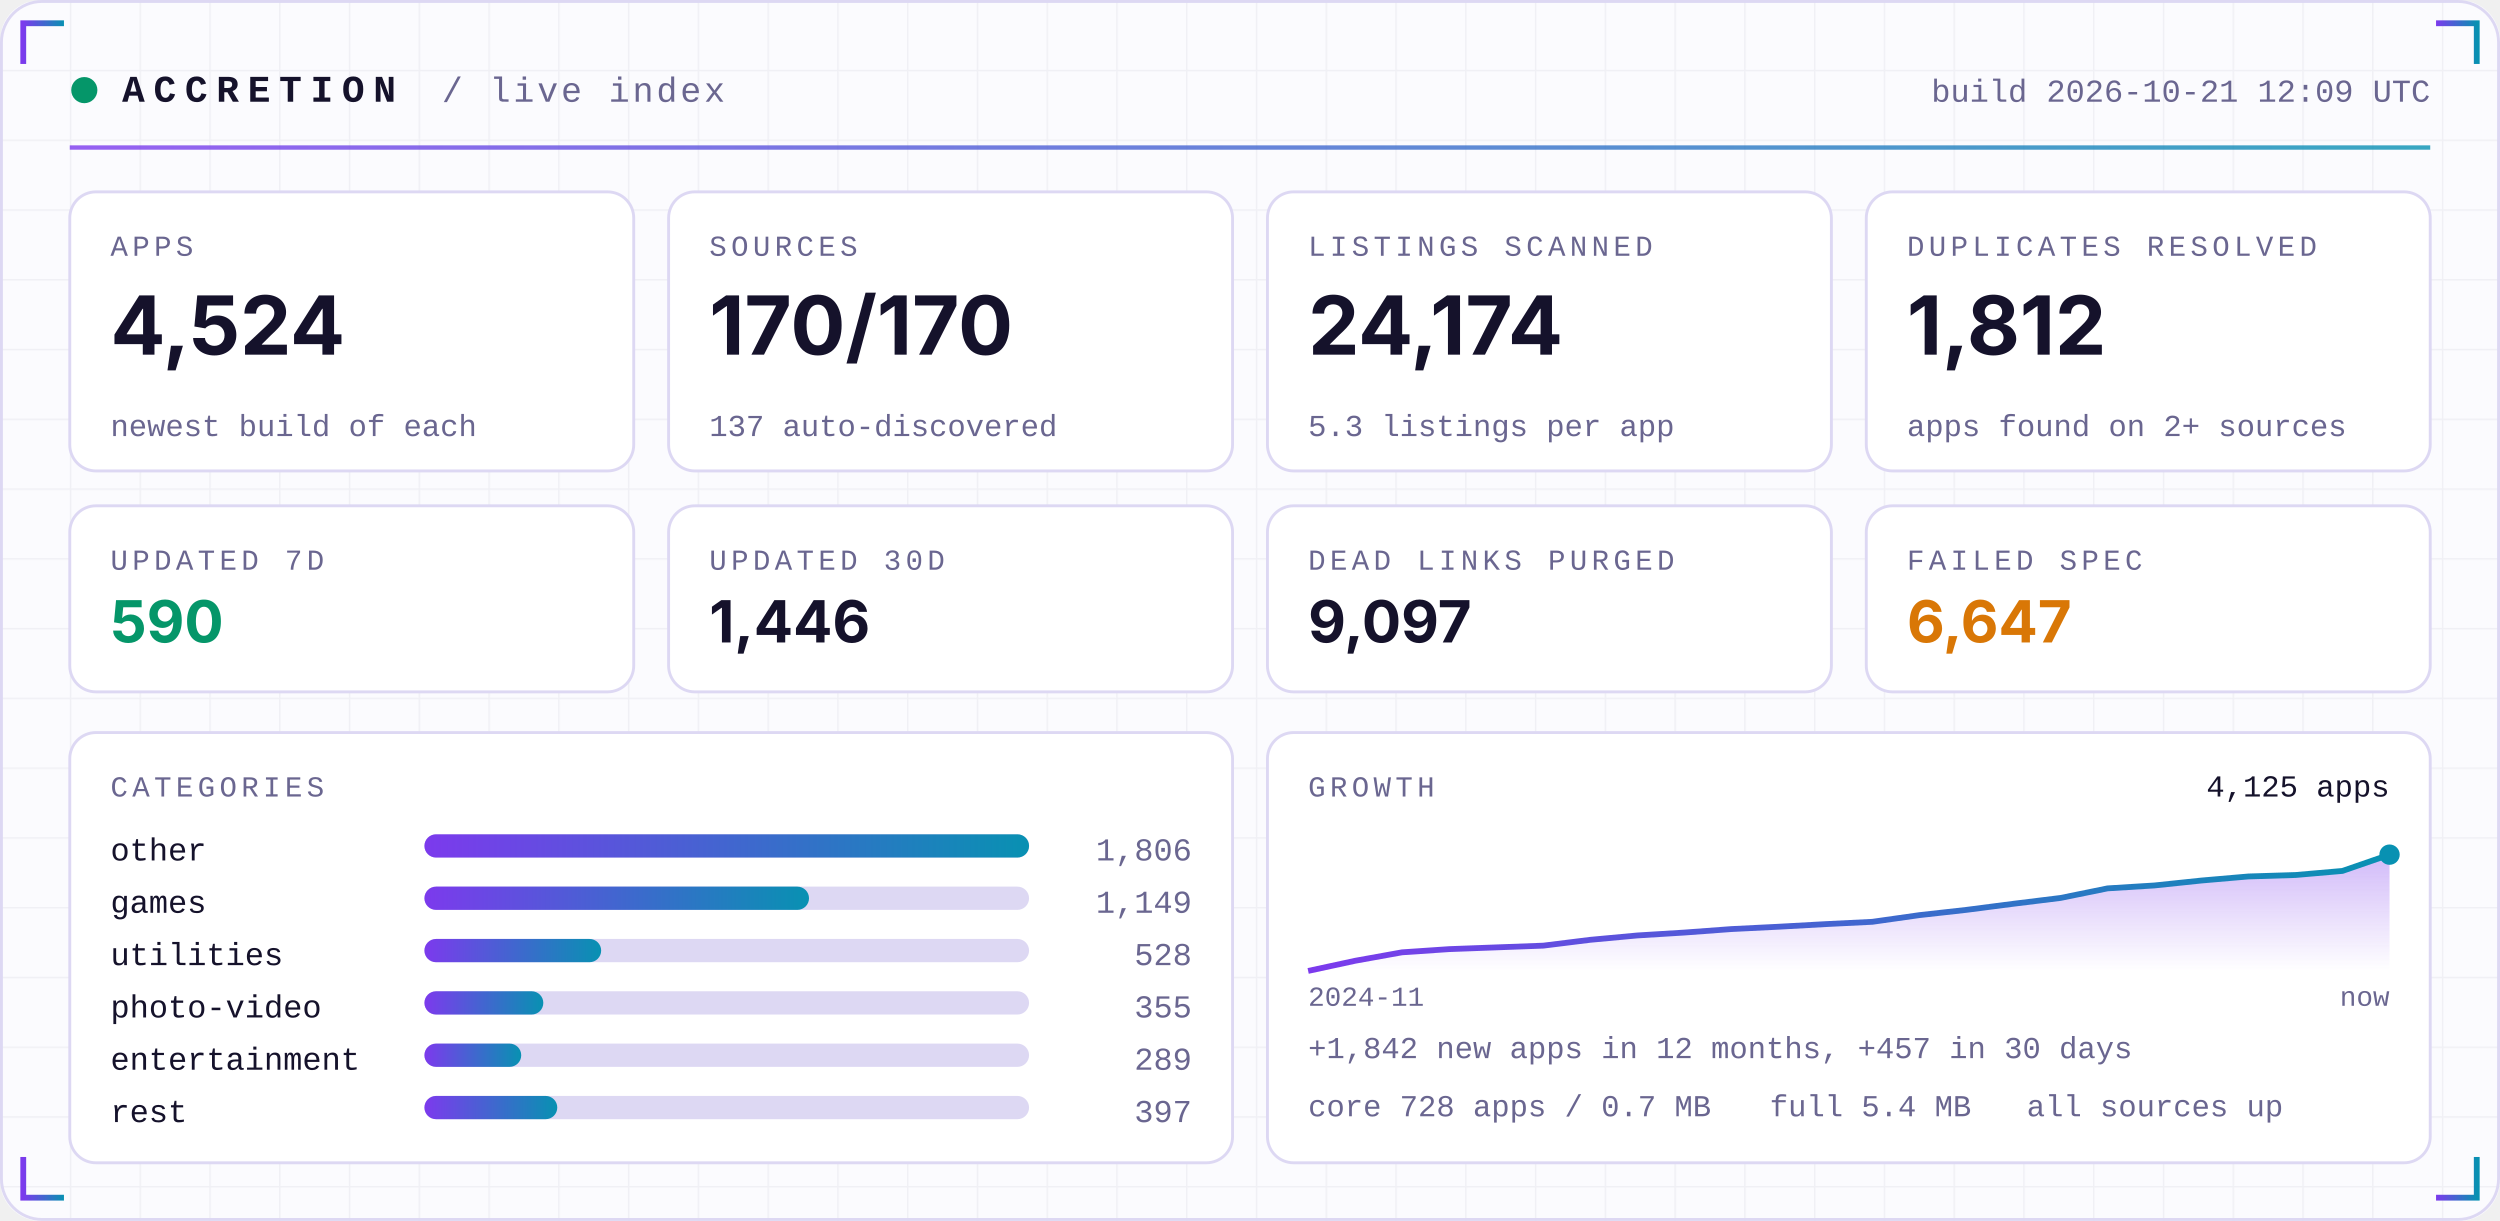
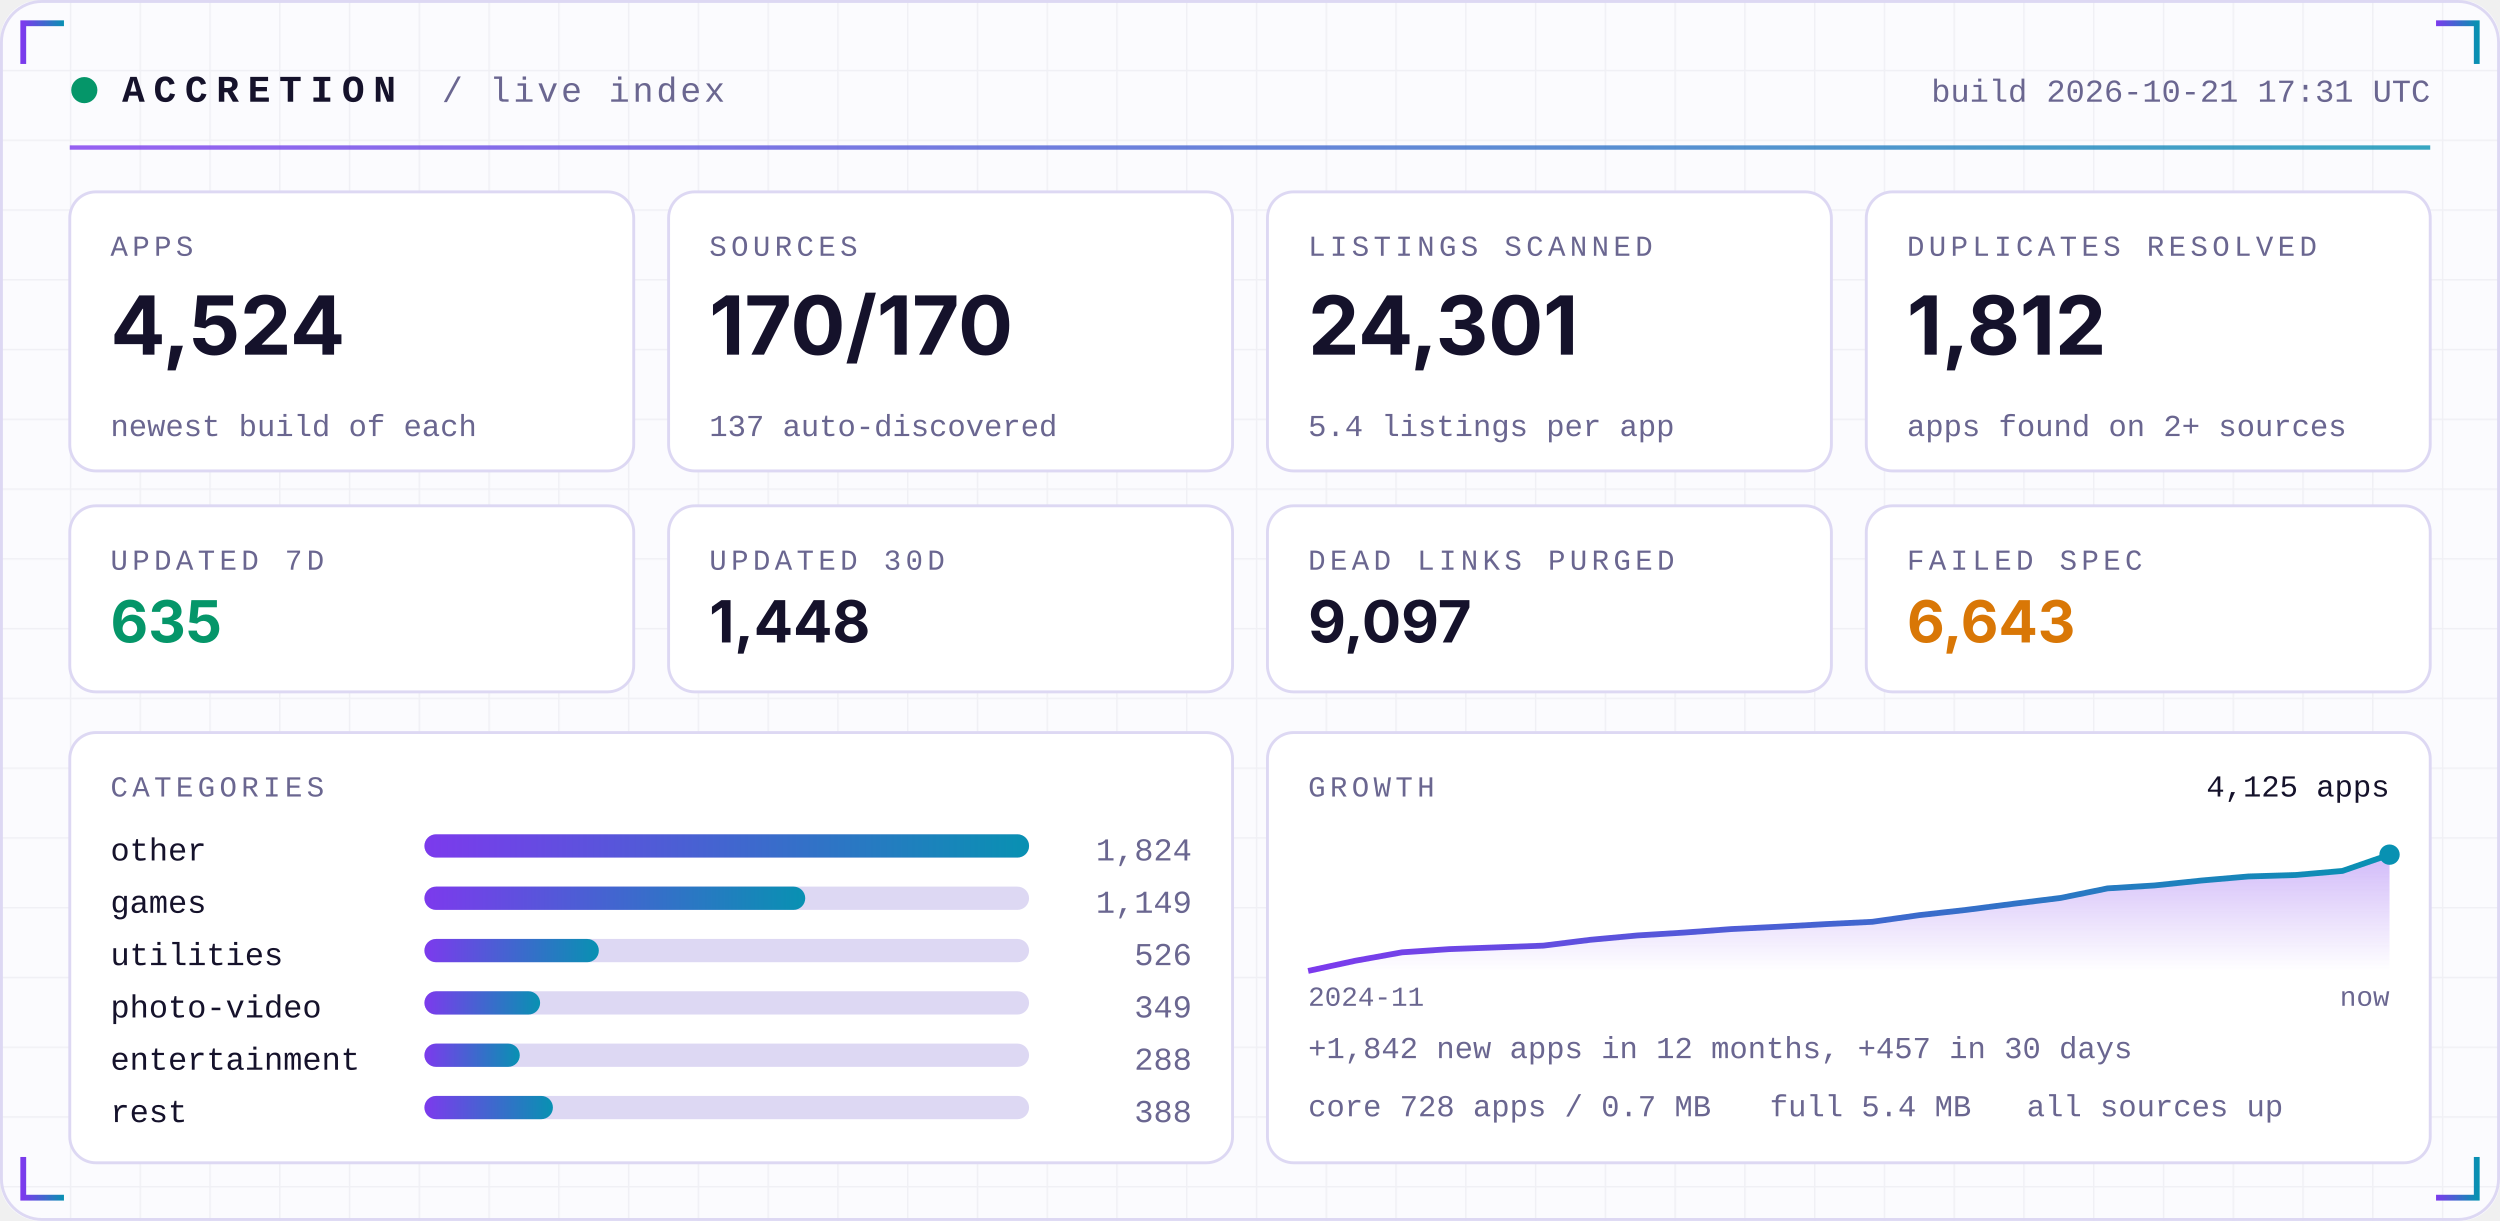
<svg xmlns="http://www.w3.org/2000/svg" width="860" height="420" viewBox="0 0 860 420" role="img">
  <defs>
    <linearGradient id="acc" x1="0" x2="1">
      <stop offset="0" stop-color="#7C3AED" />
      <stop offset="1" stop-color="#0891B2" />
    </linearGradient>
    <linearGradient id="area" x1="0" x2="0" y1="0" y2="1">
      <stop offset="0" stop-color="#7C3AED" stop-opacity="0.35" />
      <stop offset="1" stop-color="#7C3AED" stop-opacity="0" />
    </linearGradient>
    <pattern id="grid" width="24" height="24" patternUnits="userSpaceOnUse">
      <path d="M24 0H0V24" fill="none" stroke="#1E1B4B" stroke-opacity="0.05" />
    </pattern>
  </defs>
  <rect width="860" height="420" rx="14" fill="#FBFBFE" />
  <rect width="860" height="420" rx="14" fill="url(#grid)" />
  <rect x="0.5" y="0.5" width="859" height="419" rx="14" fill="none" stroke="#DDD8F3" />
  <path d="M8 22 V8 H22" stroke="url(#acc)" stroke-width="2" fill="none" />
  <path d="M852 22 V8 H838" stroke="url(#acc)" stroke-width="2" fill="none" />
  <path d="M8 398 V412 H22" stroke="url(#acc)" stroke-width="2" fill="none" />
  <path d="M852 398 V412 H838" stroke="url(#acc)" stroke-width="2" fill="none" />
  <circle cx="29" cy="31" r="4.5" fill="#059669">
    <animate attributeName="opacity" values="1;0.25;1" dur="2.4s" repeatCount="indefinite" />
  </circle>
  <text x="42" y="35" font-family="ui-monospace,SFMono-Regular,Menlo,Consolas,'Liberation Mono',monospace" font-size="13" font-weight="700" fill="#15122B" text-anchor="start" letter-spacing="3">ACCRETION</text>
  <text x="152" y="35" font-family="ui-monospace,SFMono-Regular,Menlo,Consolas,'Liberation Mono',monospace" font-size="12" font-weight="400" fill="#6A6690" text-anchor="start" letter-spacing="1">/ live index</text>
-   <text x="836" y="35" font-family="ui-monospace,SFMono-Regular,Menlo,Consolas,'Liberation Mono',monospace" font-size="11" font-weight="400" fill="#6A6690" text-anchor="end" letter-spacing="0">build 2026-10-21 12:09 UTC</text>
+   <text x="836" y="35" font-family="ui-monospace,SFMono-Regular,Menlo,Consolas,'Liberation Mono',monospace" font-size="11" font-weight="400" fill="#6A6690" text-anchor="end" letter-spacing="0">build 2026-10-21 17:31 UTC</text>
  <rect x="24" y="50" width="812" height="1.5" fill="url(#acc)" opacity="0.8" />
  <rect x="24.0" y="66" width="194.0" height="96" rx="9" fill="#FFFFFF" stroke="#DDD8F3" />
  <text x="38.0" y="88" font-family="ui-monospace,SFMono-Regular,Menlo,Consolas,'Liberation Mono',monospace" font-size="10" font-weight="400" fill="#6A6690" text-anchor="start" letter-spacing="1.5">APPS</text>
  <text x="38.0" y="122" font-family="-apple-system,BlinkMacSystemFont,'Segoe UI',Inter,Helvetica,Arial,sans-serif" font-size="28" font-weight="700" fill="#15122B" text-anchor="start" letter-spacing="0">4,524</text>
  <text x="38.0" y="150" font-family="ui-monospace,SFMono-Regular,Menlo,Consolas,'Liberation Mono',monospace" font-size="10.5" font-weight="400" fill="#6A6690" text-anchor="start" letter-spacing="0">newest build of each</text>
  <rect x="230.0" y="66" width="194.0" height="96" rx="9" fill="#FFFFFF" stroke="#DDD8F3" />
  <text x="244.0" y="88" font-family="ui-monospace,SFMono-Regular,Menlo,Consolas,'Liberation Mono',monospace" font-size="10" font-weight="400" fill="#6A6690" text-anchor="start" letter-spacing="1.5">SOURCES</text>
  <text x="244.0" y="122" font-family="-apple-system,BlinkMacSystemFont,'Segoe UI',Inter,Helvetica,Arial,sans-serif" font-size="28" font-weight="700" fill="#15122B" text-anchor="start" letter-spacing="0">170/170</text>
  <text x="244.0" y="150" font-family="ui-monospace,SFMono-Regular,Menlo,Consolas,'Liberation Mono',monospace" font-size="10.5" font-weight="400" fill="#6A6690" text-anchor="start" letter-spacing="0">137 auto-discovered</text>
  <rect x="436.0" y="66" width="194.0" height="96" rx="9" fill="#FFFFFF" stroke="#DDD8F3" />
  <text x="450.0" y="88" font-family="ui-monospace,SFMono-Regular,Menlo,Consolas,'Liberation Mono',monospace" font-size="10" font-weight="400" fill="#6A6690" text-anchor="start" letter-spacing="1.5">LISTINGS SCANNED</text>
-   <text x="450.0" y="122" font-family="-apple-system,BlinkMacSystemFont,'Segoe UI',Inter,Helvetica,Arial,sans-serif" font-size="28" font-weight="700" fill="#15122B" text-anchor="start" letter-spacing="0">24,174</text>
-   <text x="450.0" y="150" font-family="ui-monospace,SFMono-Regular,Menlo,Consolas,'Liberation Mono',monospace" font-size="10.5" font-weight="400" fill="#6A6690" text-anchor="start" letter-spacing="0">5.3 listings per app</text>
+   <text x="450.0" y="122" font-family="-apple-system,BlinkMacSystemFont,'Segoe UI',Inter,Helvetica,Arial,sans-serif" font-size="28" font-weight="700" fill="#15122B" text-anchor="start" letter-spacing="0">24,301</text>
+   <text x="450.0" y="150" font-family="ui-monospace,SFMono-Regular,Menlo,Consolas,'Liberation Mono',monospace" font-size="10.5" font-weight="400" fill="#6A6690" text-anchor="start" letter-spacing="0">5.4 listings per app</text>
  <rect x="642.0" y="66" width="194.0" height="96" rx="9" fill="#FFFFFF" stroke="#DDD8F3" />
  <text x="656.0" y="88" font-family="ui-monospace,SFMono-Regular,Menlo,Consolas,'Liberation Mono',monospace" font-size="10" font-weight="400" fill="#6A6690" text-anchor="start" letter-spacing="1.5">DUPLICATES RESOLVED</text>
  <text x="656.0" y="122" font-family="-apple-system,BlinkMacSystemFont,'Segoe UI',Inter,Helvetica,Arial,sans-serif" font-size="28" font-weight="700" fill="#15122B" text-anchor="start" letter-spacing="0">1,812</text>
  <text x="656.0" y="150" font-family="ui-monospace,SFMono-Regular,Menlo,Consolas,'Liberation Mono',monospace" font-size="10.5" font-weight="400" fill="#6A6690" text-anchor="start" letter-spacing="0">apps found on 2+ sources</text>
  <rect x="24.0" y="174" width="194.0" height="64" rx="9" fill="#FFFFFF" stroke="#DDD8F3" />
  <text x="38.0" y="196" font-family="ui-monospace,SFMono-Regular,Menlo,Consolas,'Liberation Mono',monospace" font-size="10" font-weight="400" fill="#6A6690" text-anchor="start" letter-spacing="1.5">UPDATED 7D</text>
-   <text x="38.0" y="221" font-family="-apple-system,BlinkMacSystemFont,'Segoe UI',Inter,Helvetica,Arial,sans-serif" font-size="20" font-weight="700" fill="#059669" text-anchor="start" letter-spacing="0">590</text>
+   <text x="38.0" y="221" font-family="-apple-system,BlinkMacSystemFont,'Segoe UI',Inter,Helvetica,Arial,sans-serif" font-size="20" font-weight="700" fill="#059669" text-anchor="start" letter-spacing="0">635</text>
  <rect x="230.0" y="174" width="194.0" height="64" rx="9" fill="#FFFFFF" stroke="#DDD8F3" />
  <text x="244.0" y="196" font-family="ui-monospace,SFMono-Regular,Menlo,Consolas,'Liberation Mono',monospace" font-size="10" font-weight="400" fill="#6A6690" text-anchor="start" letter-spacing="1.5">UPDATED 30D</text>
-   <text x="244.0" y="221" font-family="-apple-system,BlinkMacSystemFont,'Segoe UI',Inter,Helvetica,Arial,sans-serif" font-size="20" font-weight="700" fill="#15122B" text-anchor="start" letter-spacing="0">1,446</text>
+   <text x="244.0" y="221" font-family="-apple-system,BlinkMacSystemFont,'Segoe UI',Inter,Helvetica,Arial,sans-serif" font-size="20" font-weight="700" fill="#15122B" text-anchor="start" letter-spacing="0">1,448</text>
  <rect x="436.0" y="174" width="194.0" height="64" rx="9" fill="#FFFFFF" stroke="#DDD8F3" />
  <text x="450.0" y="196" font-family="ui-monospace,SFMono-Regular,Menlo,Consolas,'Liberation Mono',monospace" font-size="10" font-weight="400" fill="#6A6690" text-anchor="start" letter-spacing="1.5">DEAD LINKS PURGED</text>
  <text x="450.0" y="221" font-family="-apple-system,BlinkMacSystemFont,'Segoe UI',Inter,Helvetica,Arial,sans-serif" font-size="20" font-weight="700" fill="#15122B" text-anchor="start" letter-spacing="0">9,097</text>
  <rect x="642.0" y="174" width="194.0" height="64" rx="9" fill="#FFFFFF" stroke="#DDD8F3" />
  <text x="656.0" y="196" font-family="ui-monospace,SFMono-Regular,Menlo,Consolas,'Liberation Mono',monospace" font-size="10" font-weight="400" fill="#6A6690" text-anchor="start" letter-spacing="1.5">FAILED SPEC</text>
-   <text x="656.0" y="221" font-family="-apple-system,BlinkMacSystemFont,'Segoe UI',Inter,Helvetica,Arial,sans-serif" font-size="20" font-weight="700" fill="#D97706" text-anchor="start" letter-spacing="0">6,647</text>
+   <text x="656.0" y="221" font-family="-apple-system,BlinkMacSystemFont,'Segoe UI',Inter,Helvetica,Arial,sans-serif" font-size="20" font-weight="700" fill="#D97706" text-anchor="start" letter-spacing="0">6,643</text>
  <rect x="24" y="252" width="400.0" height="148" rx="9" fill="#FFFFFF" stroke="#DDD8F3" />
  <rect x="436.0" y="252" width="400.0" height="148" rx="9" fill="#FFFFFF" stroke="#DDD8F3" />
  <text x="38" y="274" font-family="ui-monospace,SFMono-Regular,Menlo,Consolas,'Liberation Mono',monospace" font-size="10" font-weight="400" fill="#6A6690" text-anchor="start" letter-spacing="1.5">CATEGORIES</text>
  <text x="38" y="296" font-family="ui-monospace,SFMono-Regular,Menlo,Consolas,'Liberation Mono',monospace" font-size="11" font-weight="400" fill="#15122B" text-anchor="start" letter-spacing="0">other</text>
  <rect x="146" y="287" width="208.0" height="8" rx="4" fill="#DDD8F3" />
  <rect x="146" y="287" width="208.0" height="8" rx="4" fill="url(#acc)" />
-   <text x="410.0" y="296" font-family="ui-monospace,SFMono-Regular,Menlo,Consolas,'Liberation Mono',monospace" font-size="11" font-weight="400" fill="#6A6690" text-anchor="end" letter-spacing="0">1,806</text>
+   <text x="410.0" y="296" font-family="ui-monospace,SFMono-Regular,Menlo,Consolas,'Liberation Mono',monospace" font-size="11" font-weight="400" fill="#6A6690" text-anchor="end" letter-spacing="0">1,824</text>
  <text x="38" y="314" font-family="ui-monospace,SFMono-Regular,Menlo,Consolas,'Liberation Mono',monospace" font-size="11" font-weight="400" fill="#15122B" text-anchor="start" letter-spacing="0">games</text>
  <rect x="146" y="305" width="208.0" height="8" rx="4" fill="#DDD8F3" />
-   <rect x="146" y="305" width="132.3" height="8" rx="4" fill="url(#acc)" />
+   <rect x="146" y="305" width="131.0" height="8" rx="4" fill="url(#acc)" />
  <text x="410.0" y="314" font-family="ui-monospace,SFMono-Regular,Menlo,Consolas,'Liberation Mono',monospace" font-size="11" font-weight="400" fill="#6A6690" text-anchor="end" letter-spacing="0">1,149</text>
  <text x="38" y="332" font-family="ui-monospace,SFMono-Regular,Menlo,Consolas,'Liberation Mono',monospace" font-size="11" font-weight="400" fill="#15122B" text-anchor="start" letter-spacing="0">utilities</text>
  <rect x="146" y="323" width="208.0" height="8" rx="4" fill="#DDD8F3" />
-   <rect x="146" y="323" width="60.8" height="8" rx="4" fill="url(#acc)" />
-   <text x="410.0" y="332" font-family="ui-monospace,SFMono-Regular,Menlo,Consolas,'Liberation Mono',monospace" font-size="11" font-weight="400" fill="#6A6690" text-anchor="end" letter-spacing="0">528</text>
+   <rect x="146" y="323" width="60.0" height="8" rx="4" fill="url(#acc)" />
+   <text x="410.0" y="332" font-family="ui-monospace,SFMono-Regular,Menlo,Consolas,'Liberation Mono',monospace" font-size="11" font-weight="400" fill="#6A6690" text-anchor="end" letter-spacing="0">526</text>
  <text x="38" y="350" font-family="ui-monospace,SFMono-Regular,Menlo,Consolas,'Liberation Mono',monospace" font-size="11" font-weight="400" fill="#15122B" text-anchor="start" letter-spacing="0">photo-video</text>
  <rect x="146" y="341" width="208.0" height="8" rx="4" fill="#DDD8F3" />
-   <rect x="146" y="341" width="40.9" height="8" rx="4" fill="url(#acc)" />
-   <text x="410.0" y="350" font-family="ui-monospace,SFMono-Regular,Menlo,Consolas,'Liberation Mono',monospace" font-size="11" font-weight="400" fill="#6A6690" text-anchor="end" letter-spacing="0">355</text>
+   <rect x="146" y="341" width="39.8" height="8" rx="4" fill="url(#acc)" />
+   <text x="410.0" y="350" font-family="ui-monospace,SFMono-Regular,Menlo,Consolas,'Liberation Mono',monospace" font-size="11" font-weight="400" fill="#6A6690" text-anchor="end" letter-spacing="0">349</text>
  <text x="38" y="368" font-family="ui-monospace,SFMono-Regular,Menlo,Consolas,'Liberation Mono',monospace" font-size="11" font-weight="400" fill="#15122B" text-anchor="start" letter-spacing="0">entertainment</text>
  <rect x="146" y="359" width="208.0" height="8" rx="4" fill="#DDD8F3" />
-   <rect x="146" y="359" width="33.3" height="8" rx="4" fill="url(#acc)" />
-   <text x="410.0" y="368" font-family="ui-monospace,SFMono-Regular,Menlo,Consolas,'Liberation Mono',monospace" font-size="11" font-weight="400" fill="#6A6690" text-anchor="end" letter-spacing="0">289</text>
+   <rect x="146" y="359" width="32.8" height="8" rx="4" fill="url(#acc)" />
+   <text x="410.0" y="368" font-family="ui-monospace,SFMono-Regular,Menlo,Consolas,'Liberation Mono',monospace" font-size="11" font-weight="400" fill="#6A6690" text-anchor="end" letter-spacing="0">288</text>
  <text x="38" y="386" font-family="ui-monospace,SFMono-Regular,Menlo,Consolas,'Liberation Mono',monospace" font-size="11" font-weight="400" fill="#15122B" text-anchor="start" letter-spacing="0">rest</text>
  <rect x="146" y="377" width="208.0" height="8" rx="4" fill="#DDD8F3" />
-   <rect x="146" y="377" width="45.7" height="8" rx="4" fill="url(#acc)" />
-   <text x="410.0" y="386" font-family="ui-monospace,SFMono-Regular,Menlo,Consolas,'Liberation Mono',monospace" font-size="11" font-weight="400" fill="#6A6690" text-anchor="end" letter-spacing="0">397</text>
+   <rect x="146" y="377" width="44.2" height="8" rx="4" fill="url(#acc)" />
+   <text x="410.0" y="386" font-family="ui-monospace,SFMono-Regular,Menlo,Consolas,'Liberation Mono',monospace" font-size="11" font-weight="400" fill="#6A6690" text-anchor="end" letter-spacing="0">388</text>
  <text x="450.0" y="274" font-family="ui-monospace,SFMono-Regular,Menlo,Consolas,'Liberation Mono',monospace" font-size="10" font-weight="400" fill="#6A6690" text-anchor="start" letter-spacing="1.5">GROWTH</text>
  <polygon points="450.0,334 450.0,334.0 466.2,330.5 482.3,327.6 498.5,326.5 514.7,325.9 530.9,325.3 547.0,323.3 563.2,321.8 579.4,320.8 595.6,319.6 611.7,318.8 627.9,317.9 644.1,317.1 660.3,314.8 676.4,313.0 692.6,310.9 708.8,308.9 725.0,305.6 741.1,304.6 757.3,302.9 773.5,301.5 789.7,301.0 805.8,299.6 822.0,294.0 822.0,334" fill="url(#area)" />
  <polyline points="450.0,334.0 466.2,330.5 482.3,327.6 498.5,326.5 514.7,325.9 530.9,325.3 547.0,323.3 563.2,321.8 579.4,320.8 595.6,319.6 611.7,318.8 627.9,317.9 644.1,317.1 660.3,314.8 676.4,313.0 692.6,310.9 708.8,308.9 725.0,305.6 741.1,304.6 757.3,302.9 773.5,301.5 789.7,301.0 805.8,299.6 822.0,294.0" fill="none" stroke="url(#acc)" stroke-width="2" stroke-linejoin="round" />
  <circle cx="822.0" cy="294.0" r="3.5" fill="#0891B2" />
  <text x="822.0" y="274" font-family="ui-monospace,SFMono-Regular,Menlo,Consolas,'Liberation Mono',monospace" font-size="10.5" font-weight="400" fill="#15122B" text-anchor="end" letter-spacing="0">4,125 apps</text>
  <text x="450.0" y="346" font-family="ui-monospace,SFMono-Regular,Menlo,Consolas,'Liberation Mono',monospace" font-size="9.5" font-weight="400" fill="#6A6690" text-anchor="start" letter-spacing="0">2024-11</text>
  <text x="822.0" y="346" font-family="ui-monospace,SFMono-Regular,Menlo,Consolas,'Liberation Mono',monospace" font-size="9.5" font-weight="400" fill="#6A6690" text-anchor="end" letter-spacing="0">now</text>
  <text x="450.0" y="364" font-family="ui-monospace,SFMono-Regular,Menlo,Consolas,'Liberation Mono',monospace" font-size="10.5" font-weight="400" fill="#6A6690" text-anchor="start" letter-spacing="0">+1,842 new apps in 12 months, +457 in 30 days</text>
  <text x="450.0" y="384" font-family="ui-monospace,SFMono-Regular,Menlo,Consolas,'Liberation Mono',monospace" font-size="10.5" font-weight="400" fill="#6A6690" text-anchor="start" letter-spacing="0">core 728 apps / 0.7 MB</text>
  <text x="608.8" y="384" font-family="ui-monospace,SFMono-Regular,Menlo,Consolas,'Liberation Mono',monospace" font-size="10.5" font-weight="400" fill="#6A6690" text-anchor="start" letter-spacing="0">full 5.4 MB</text>
  <text x="697.2" y="384" font-family="ui-monospace,SFMono-Regular,Menlo,Consolas,'Liberation Mono',monospace" font-size="10.5" font-weight="400" fill="#6A6690" text-anchor="start" letter-spacing="0">all sources up</text>
</svg>
